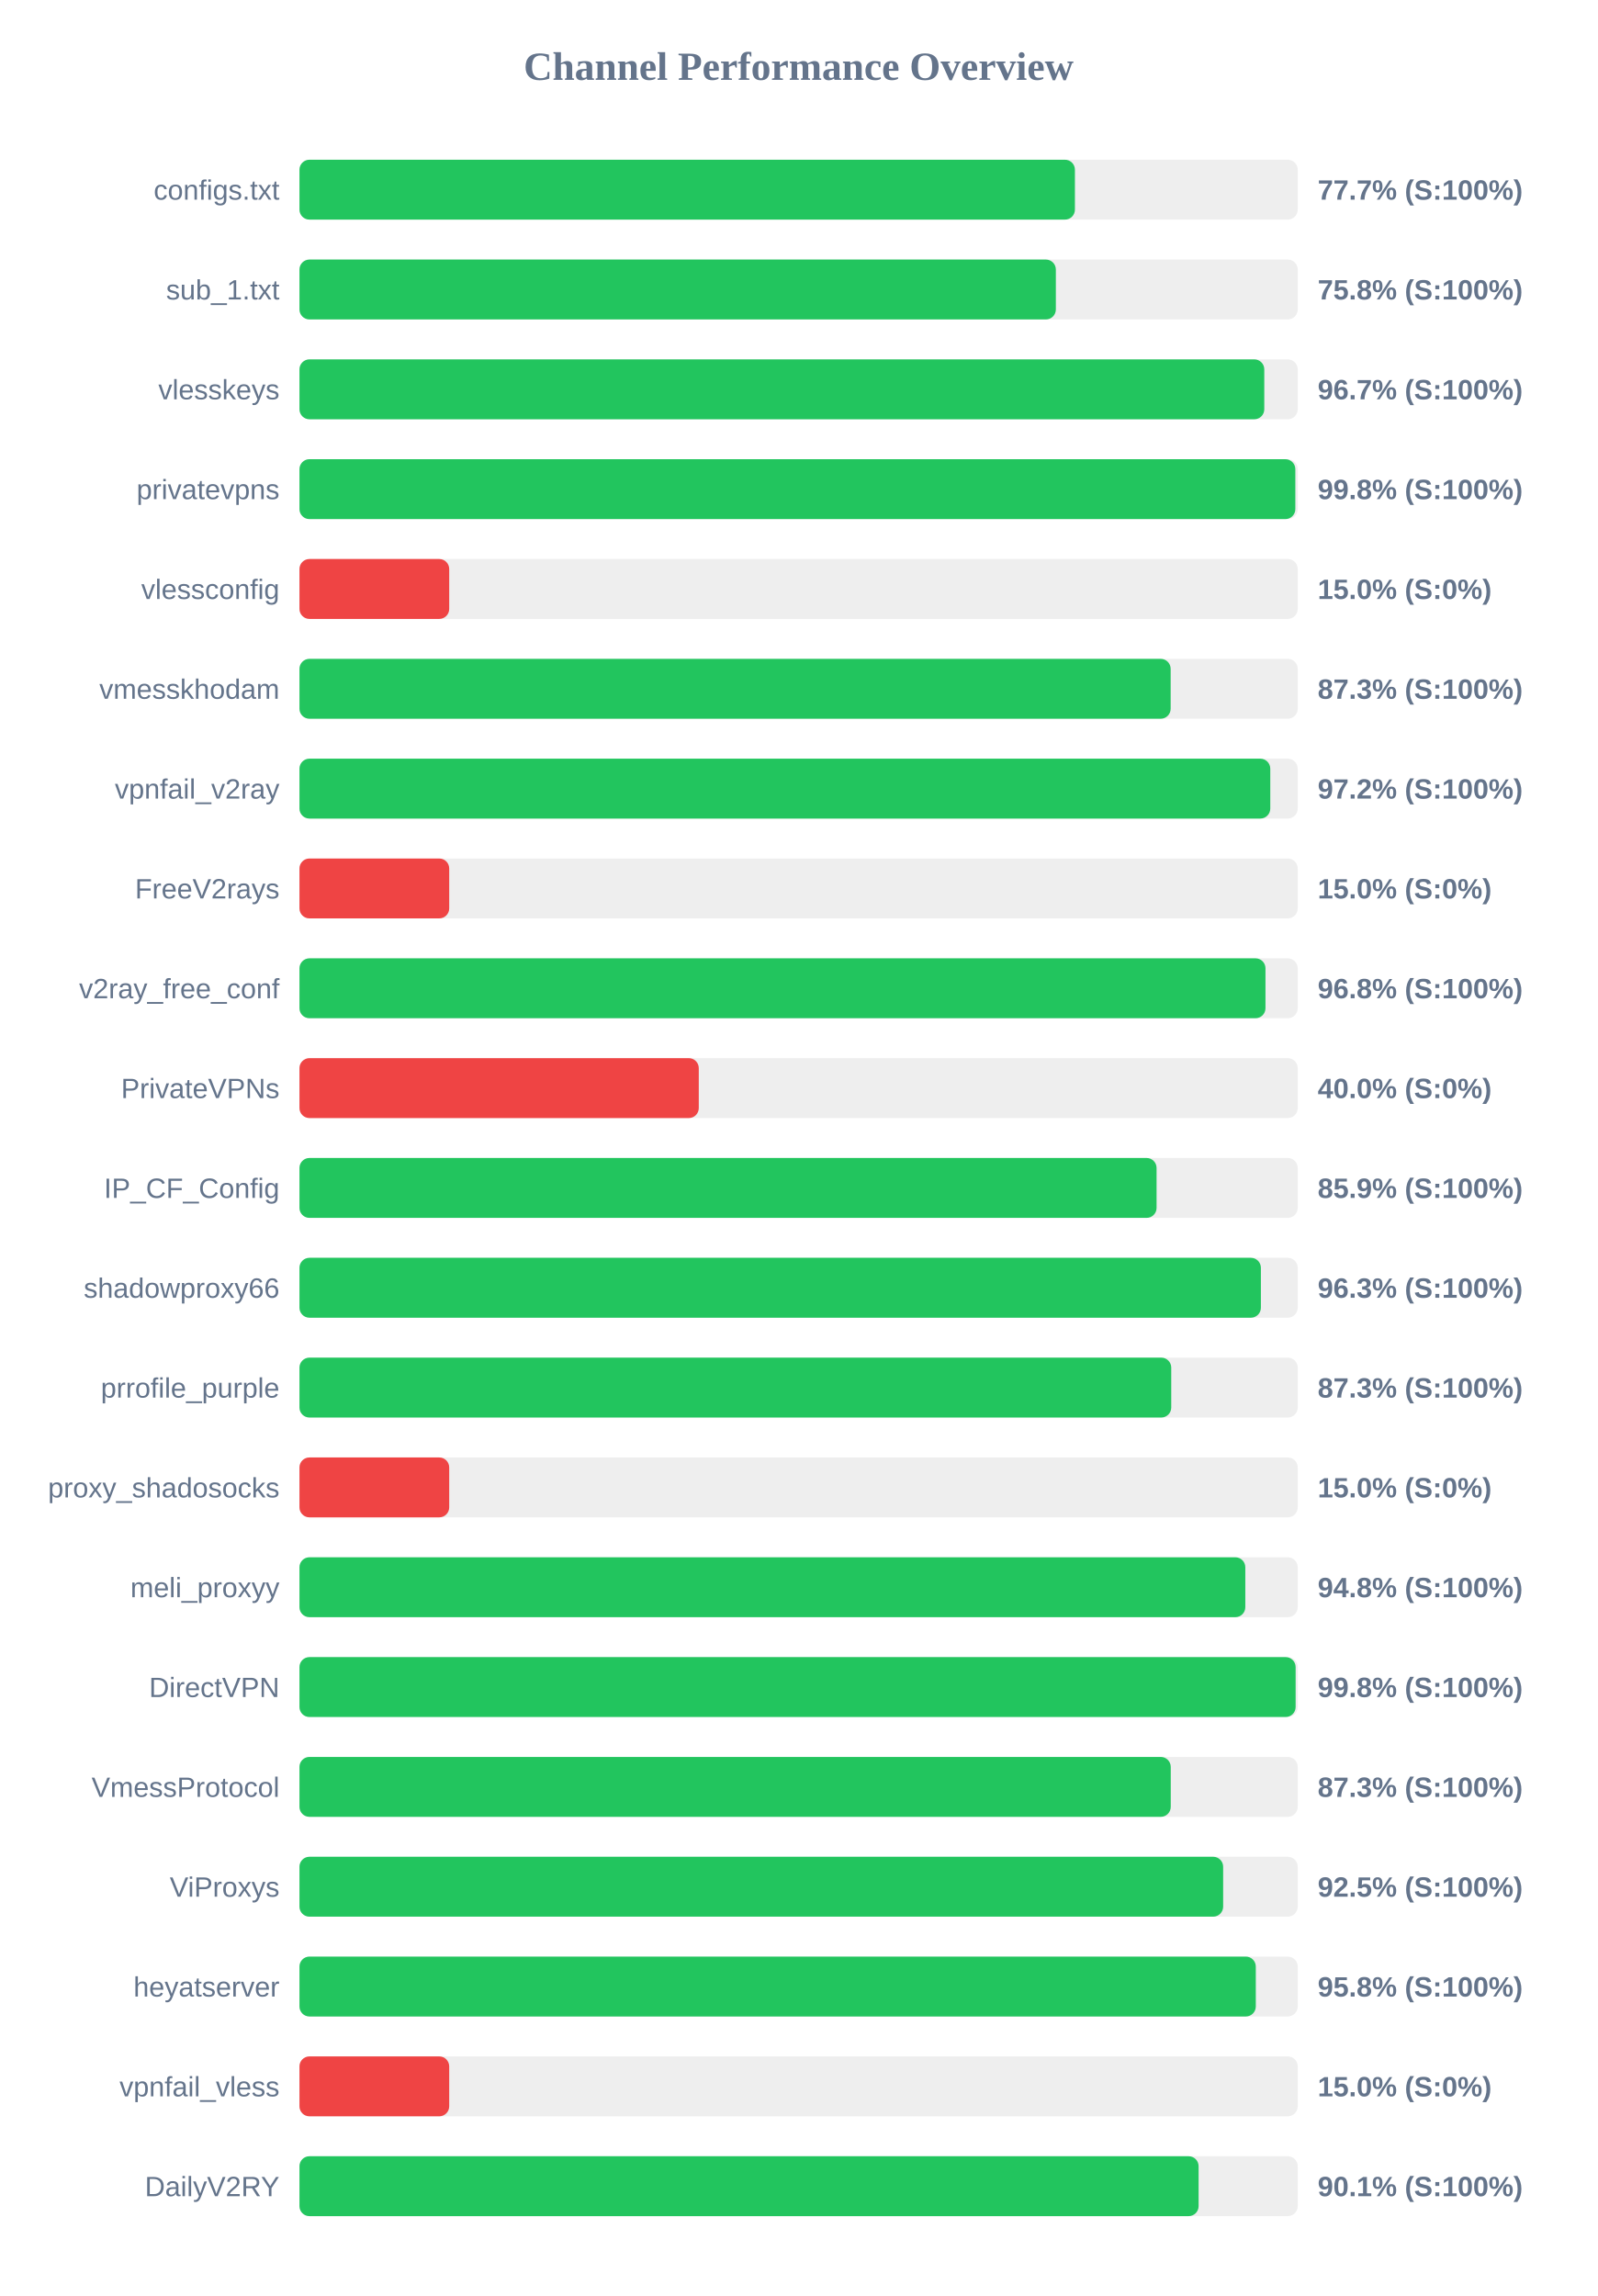
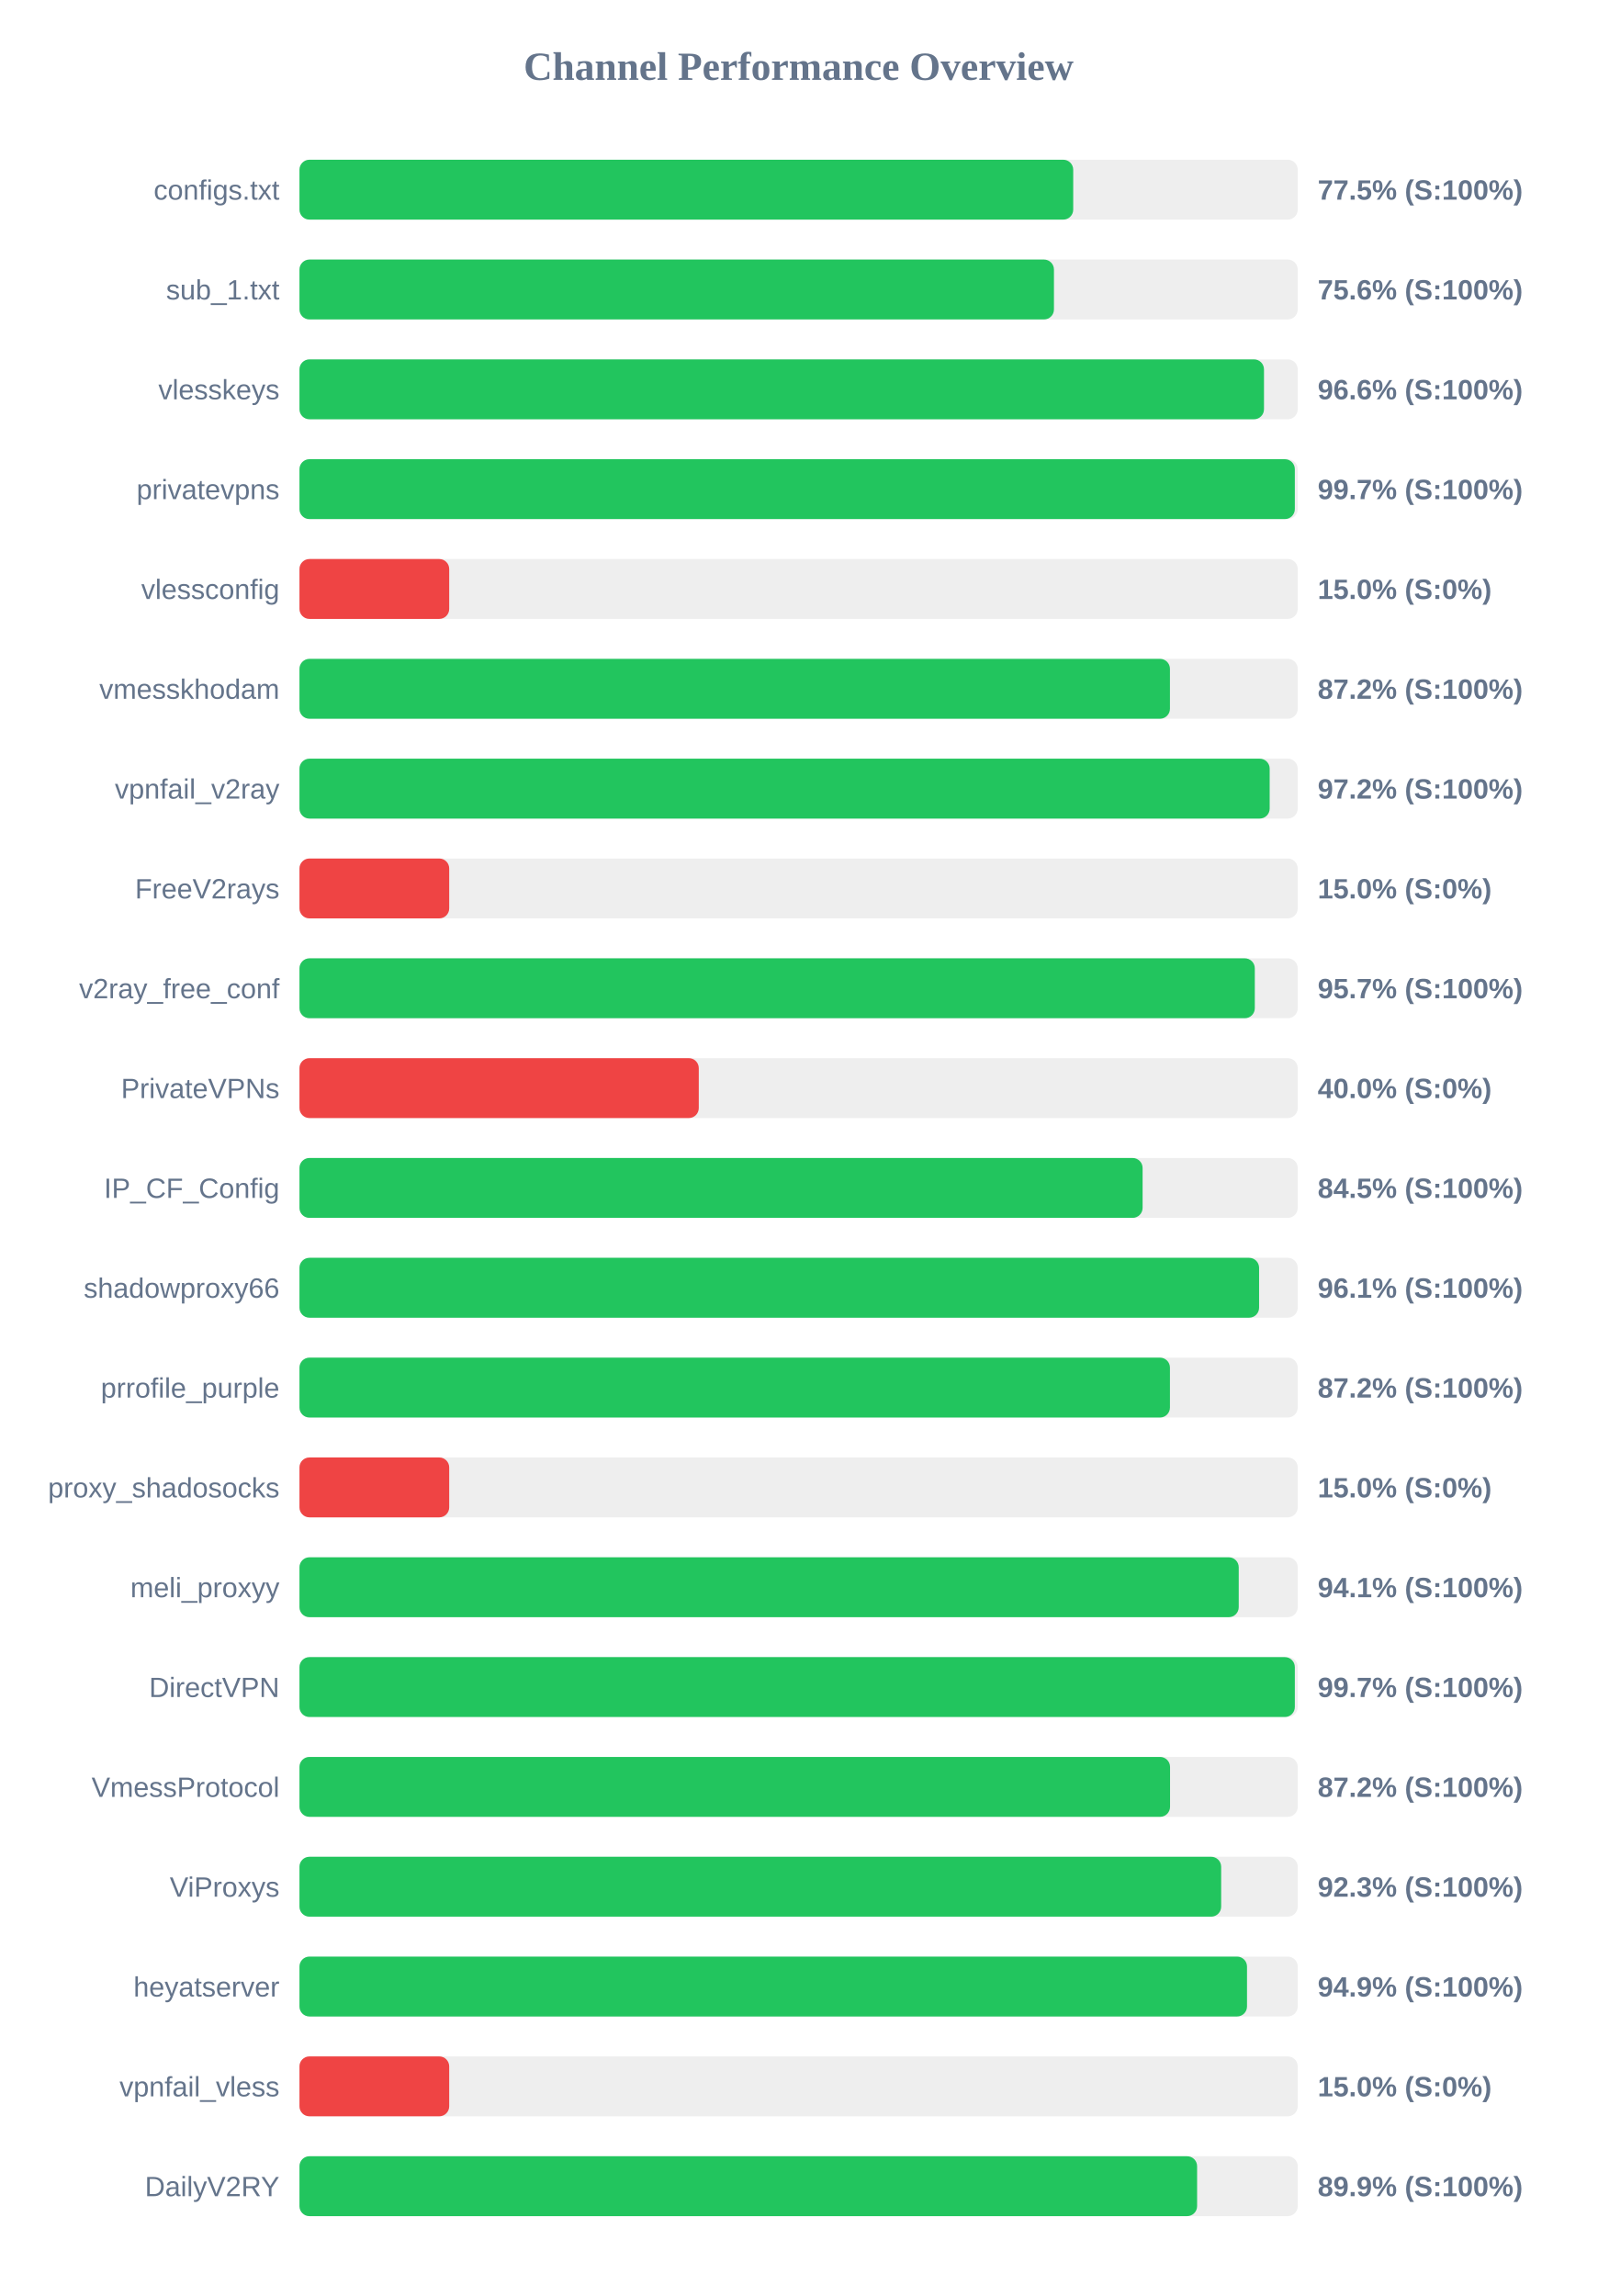
<svg xmlns="http://www.w3.org/2000/svg" width="800" height="1150" version="1.1">
  <style>
        .row { font: 14px Arial; fill: #64748b; }
        .score { font: bold 14px Arial; fill: #64748b; }
    </style>
  <text x="400" y="40" text-anchor="middle" font-size="20px" font-weight="bold" fill="#64748b">Channel Performance Overview</text>
  <rect x="150" y="80" width="500" height="30" fill="#eee" rx="5" />
-   <rect x="150" y="80" width="388.4" height="30" fill="#22c55e" rx="5" />
+   <rect x="150" y="80" width="387.55" height="30" fill="#22c55e" rx="5" />
  <text x="140" y="100" text-anchor="end" class="row">configs.txt</text>
-   <text x="660" y="100" text-anchor="start" class="score">77.7% (S:100%)</text>
+   <text x="660" y="100" text-anchor="start" class="score">77.5% (S:100%)</text>
  <rect x="150" y="130" width="500" height="30" fill="#eee" rx="5" />
-   <rect x="150" y="130" width="378.85" height="30" fill="#22c55e" rx="5" />
+   <rect x="150" y="130" width="377.9" height="30" fill="#22c55e" rx="5" />
  <text x="140" y="150" text-anchor="end" class="row">sub_1.txt</text>
-   <text x="660" y="150" text-anchor="start" class="score">75.8% (S:100%)</text>
+   <text x="660" y="150" text-anchor="start" class="score">75.6% (S:100%)</text>
  <rect x="150" y="180" width="500" height="30" fill="#eee" rx="5" />
-   <rect x="150" y="180" width="483.25" height="30" fill="#22c55e" rx="5" />
+   <rect x="150" y="180" width="483.1" height="30" fill="#22c55e" rx="5" />
  <text x="140" y="200" text-anchor="end" class="row">vlesskeys</text>
-   <text x="660" y="200" text-anchor="start" class="score">96.7% (S:100%)</text>
+   <text x="660" y="200" text-anchor="start" class="score">96.6% (S:100%)</text>
  <rect x="150" y="230" width="500" height="30" fill="#eee" rx="5" />
-   <rect x="150" y="230" width="498.8" height="30" fill="#22c55e" rx="5" />
+   <rect x="150" y="230" width="498.55" height="30" fill="#22c55e" rx="5" />
  <text x="140" y="250" text-anchor="end" class="row">privatevpns</text>
-   <text x="660" y="250" text-anchor="start" class="score">99.8% (S:100%)</text>
+   <text x="660" y="250" text-anchor="start" class="score">99.7% (S:100%)</text>
  <rect x="150" y="280" width="500" height="30" fill="#eee" rx="5" />
  <rect x="150" y="280" width="75.0" height="30" fill="#ef4444" rx="5" />
  <text x="140" y="300" text-anchor="end" class="row">vlessconfig</text>
  <text x="660" y="300" text-anchor="start" class="score">15.0% (S:0%)</text>
  <rect x="150" y="330" width="500" height="30" fill="#eee" rx="5" />
-   <rect x="150" y="330" width="436.35" height="30" fill="#22c55e" rx="5" />
+   <rect x="150" y="330" width="436.0" height="30" fill="#22c55e" rx="5" />
  <text x="140" y="350" text-anchor="end" class="row">vmesskhodam</text>
-   <text x="660" y="350" text-anchor="start" class="score">87.3% (S:100%)</text>
+   <text x="660" y="350" text-anchor="start" class="score">87.2% (S:100%)</text>
  <rect x="150" y="380" width="500" height="30" fill="#eee" rx="5" />
-   <rect x="150" y="380" width="486.25" height="30" fill="#22c55e" rx="5" />
+   <rect x="150" y="380" width="485.95" height="30" fill="#22c55e" rx="5" />
  <text x="140" y="400" text-anchor="end" class="row">vpnfail_v2ray</text>
  <text x="660" y="400" text-anchor="start" class="score">97.2% (S:100%)</text>
  <rect x="150" y="430" width="500" height="30" fill="#eee" rx="5" />
  <rect x="150" y="430" width="75.0" height="30" fill="#ef4444" rx="5" />
  <text x="140" y="450" text-anchor="end" class="row">FreeV2rays</text>
  <text x="660" y="450" text-anchor="start" class="score">15.0% (S:0%)</text>
  <rect x="150" y="480" width="500" height="30" fill="#eee" rx="5" />
-   <rect x="150" y="480" width="483.85" height="30" fill="#22c55e" rx="5" />
+   <rect x="150" y="480" width="478.5" height="30" fill="#22c55e" rx="5" />
  <text x="140" y="500" text-anchor="end" class="row">v2ray_free_conf</text>
-   <text x="660" y="500" text-anchor="start" class="score">96.8% (S:100%)</text>
+   <text x="660" y="500" text-anchor="start" class="score">95.7% (S:100%)</text>
  <rect x="150" y="530" width="500" height="30" fill="#eee" rx="5" />
  <rect x="150" y="530" width="200.0" height="30" fill="#ef4444" rx="5" />
  <text x="140" y="550" text-anchor="end" class="row">PrivateVPNs</text>
  <text x="660" y="550" text-anchor="start" class="score">40.0% (S:0%)</text>
  <rect x="150" y="580" width="500" height="30" fill="#eee" rx="5" />
-   <rect x="150" y="580" width="429.3" height="30" fill="#22c55e" rx="5" />
+   <rect x="150" y="580" width="422.3" height="30" fill="#22c55e" rx="5" />
  <text x="140" y="600" text-anchor="end" class="row">IP_CF_Config</text>
-   <text x="660" y="600" text-anchor="start" class="score">85.9% (S:100%)</text>
+   <text x="660" y="600" text-anchor="start" class="score">84.5% (S:100%)</text>
  <rect x="150" y="630" width="500" height="30" fill="#eee" rx="5" />
-   <rect x="150" y="630" width="481.55" height="30" fill="#22c55e" rx="5" />
+   <rect x="150" y="630" width="480.65" height="30" fill="#22c55e" rx="5" />
  <text x="140" y="650" text-anchor="end" class="row">shadowproxy66</text>
-   <text x="660" y="650" text-anchor="start" class="score">96.3% (S:100%)</text>
+   <text x="660" y="650" text-anchor="start" class="score">96.1% (S:100%)</text>
  <rect x="150" y="680" width="500" height="30" fill="#eee" rx="5" />
-   <rect x="150" y="680" width="436.65" height="30" fill="#22c55e" rx="5" />
+   <rect x="150" y="680" width="436.0" height="30" fill="#22c55e" rx="5" />
  <text x="140" y="700" text-anchor="end" class="row">prrofile_purple</text>
-   <text x="660" y="700" text-anchor="start" class="score">87.3% (S:100%)</text>
+   <text x="660" y="700" text-anchor="start" class="score">87.2% (S:100%)</text>
  <rect x="150" y="730" width="500" height="30" fill="#eee" rx="5" />
  <rect x="150" y="730" width="75.0" height="30" fill="#ef4444" rx="5" />
  <text x="140" y="750" text-anchor="end" class="row">proxy_shadosocks</text>
  <text x="660" y="750" text-anchor="start" class="score">15.0% (S:0%)</text>
  <rect x="150" y="780" width="500" height="30" fill="#eee" rx="5" />
-   <rect x="150" y="780" width="473.75" height="30" fill="#22c55e" rx="5" />
+   <rect x="150" y="780" width="470.45" height="30" fill="#22c55e" rx="5" />
  <text x="140" y="800" text-anchor="end" class="row">meli_proxyy</text>
-   <text x="660" y="800" text-anchor="start" class="score">94.8% (S:100%)</text>
+   <text x="660" y="800" text-anchor="start" class="score">94.1% (S:100%)</text>
  <rect x="150" y="830" width="500" height="30" fill="#eee" rx="5" />
-   <rect x="150" y="830" width="498.95" height="30" fill="#22c55e" rx="5" />
+   <rect x="150" y="830" width="498.55" height="30" fill="#22c55e" rx="5" />
  <text x="140" y="850" text-anchor="end" class="row">DirectVPN</text>
-   <text x="660" y="850" text-anchor="start" class="score">99.8% (S:100%)</text>
+   <text x="660" y="850" text-anchor="start" class="score">99.7% (S:100%)</text>
  <rect x="150" y="880" width="500" height="30" fill="#eee" rx="5" />
-   <rect x="150" y="880" width="436.4" height="30" fill="#22c55e" rx="5" />
+   <rect x="150" y="880" width="436.05" height="30" fill="#22c55e" rx="5" />
  <text x="140" y="900" text-anchor="end" class="row">VmessProtocol</text>
-   <text x="660" y="900" text-anchor="start" class="score">87.3% (S:100%)</text>
+   <text x="660" y="900" text-anchor="start" class="score">87.2% (S:100%)</text>
  <rect x="150" y="930" width="500" height="30" fill="#eee" rx="5" />
-   <rect x="150" y="930" width="462.65" height="30" fill="#22c55e" rx="5" />
+   <rect x="150" y="930" width="461.65" height="30" fill="#22c55e" rx="5" />
  <text x="140" y="950" text-anchor="end" class="row">ViProxys</text>
-   <text x="660" y="950" text-anchor="start" class="score">92.5% (S:100%)</text>
+   <text x="660" y="950" text-anchor="start" class="score">92.3% (S:100%)</text>
  <rect x="150" y="980" width="500" height="30" fill="#eee" rx="5" />
-   <rect x="150" y="980" width="479.0" height="30" fill="#22c55e" rx="5" />
+   <rect x="150" y="980" width="474.6" height="30" fill="#22c55e" rx="5" />
  <text x="140" y="1000" text-anchor="end" class="row">heyatserver</text>
-   <text x="660" y="1000" text-anchor="start" class="score">95.8% (S:100%)</text>
+   <text x="660" y="1000" text-anchor="start" class="score">94.9% (S:100%)</text>
  <rect x="150" y="1030" width="500" height="30" fill="#eee" rx="5" />
  <rect x="150" y="1030" width="75.0" height="30" fill="#ef4444" rx="5" />
  <text x="140" y="1050" text-anchor="end" class="row">vpnfail_vless</text>
  <text x="660" y="1050" text-anchor="start" class="score">15.0% (S:0%)</text>
  <rect x="150" y="1080" width="500" height="30" fill="#eee" rx="5" />
-   <rect x="150" y="1080" width="450.35" height="30" fill="#22c55e" rx="5" />
+   <rect x="150" y="1080" width="449.6" height="30" fill="#22c55e" rx="5" />
  <text x="140" y="1100" text-anchor="end" class="row">DailyV2RY</text>
-   <text x="660" y="1100" text-anchor="start" class="score">90.1% (S:100%)</text>
+   <text x="660" y="1100" text-anchor="start" class="score">89.9% (S:100%)</text>
</svg>
